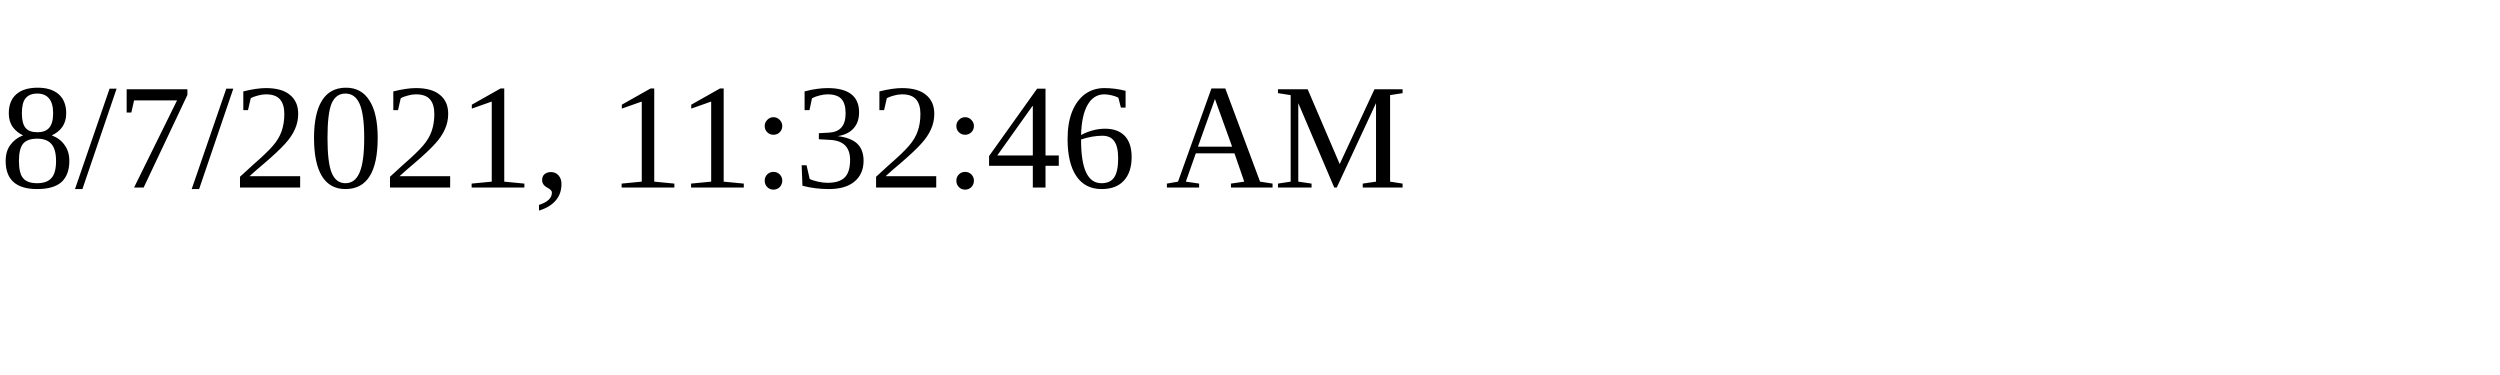
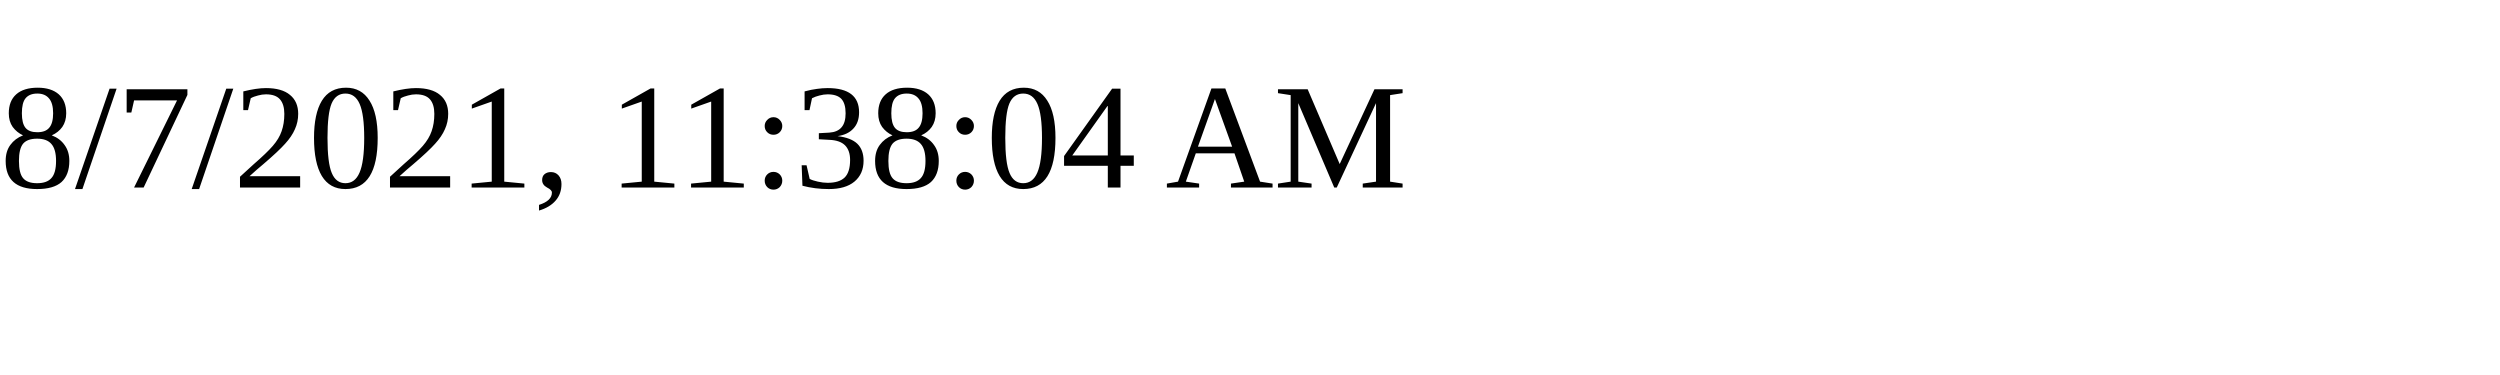
<svg xmlns="http://www.w3.org/2000/svg" height="30" width="200">
-   <text x="0" y="15">8/7/2021, 11:32:46 AM</text>
+   <text x="0" y="15">8/7/2021, 11:38:04 AM</text>
</svg>
